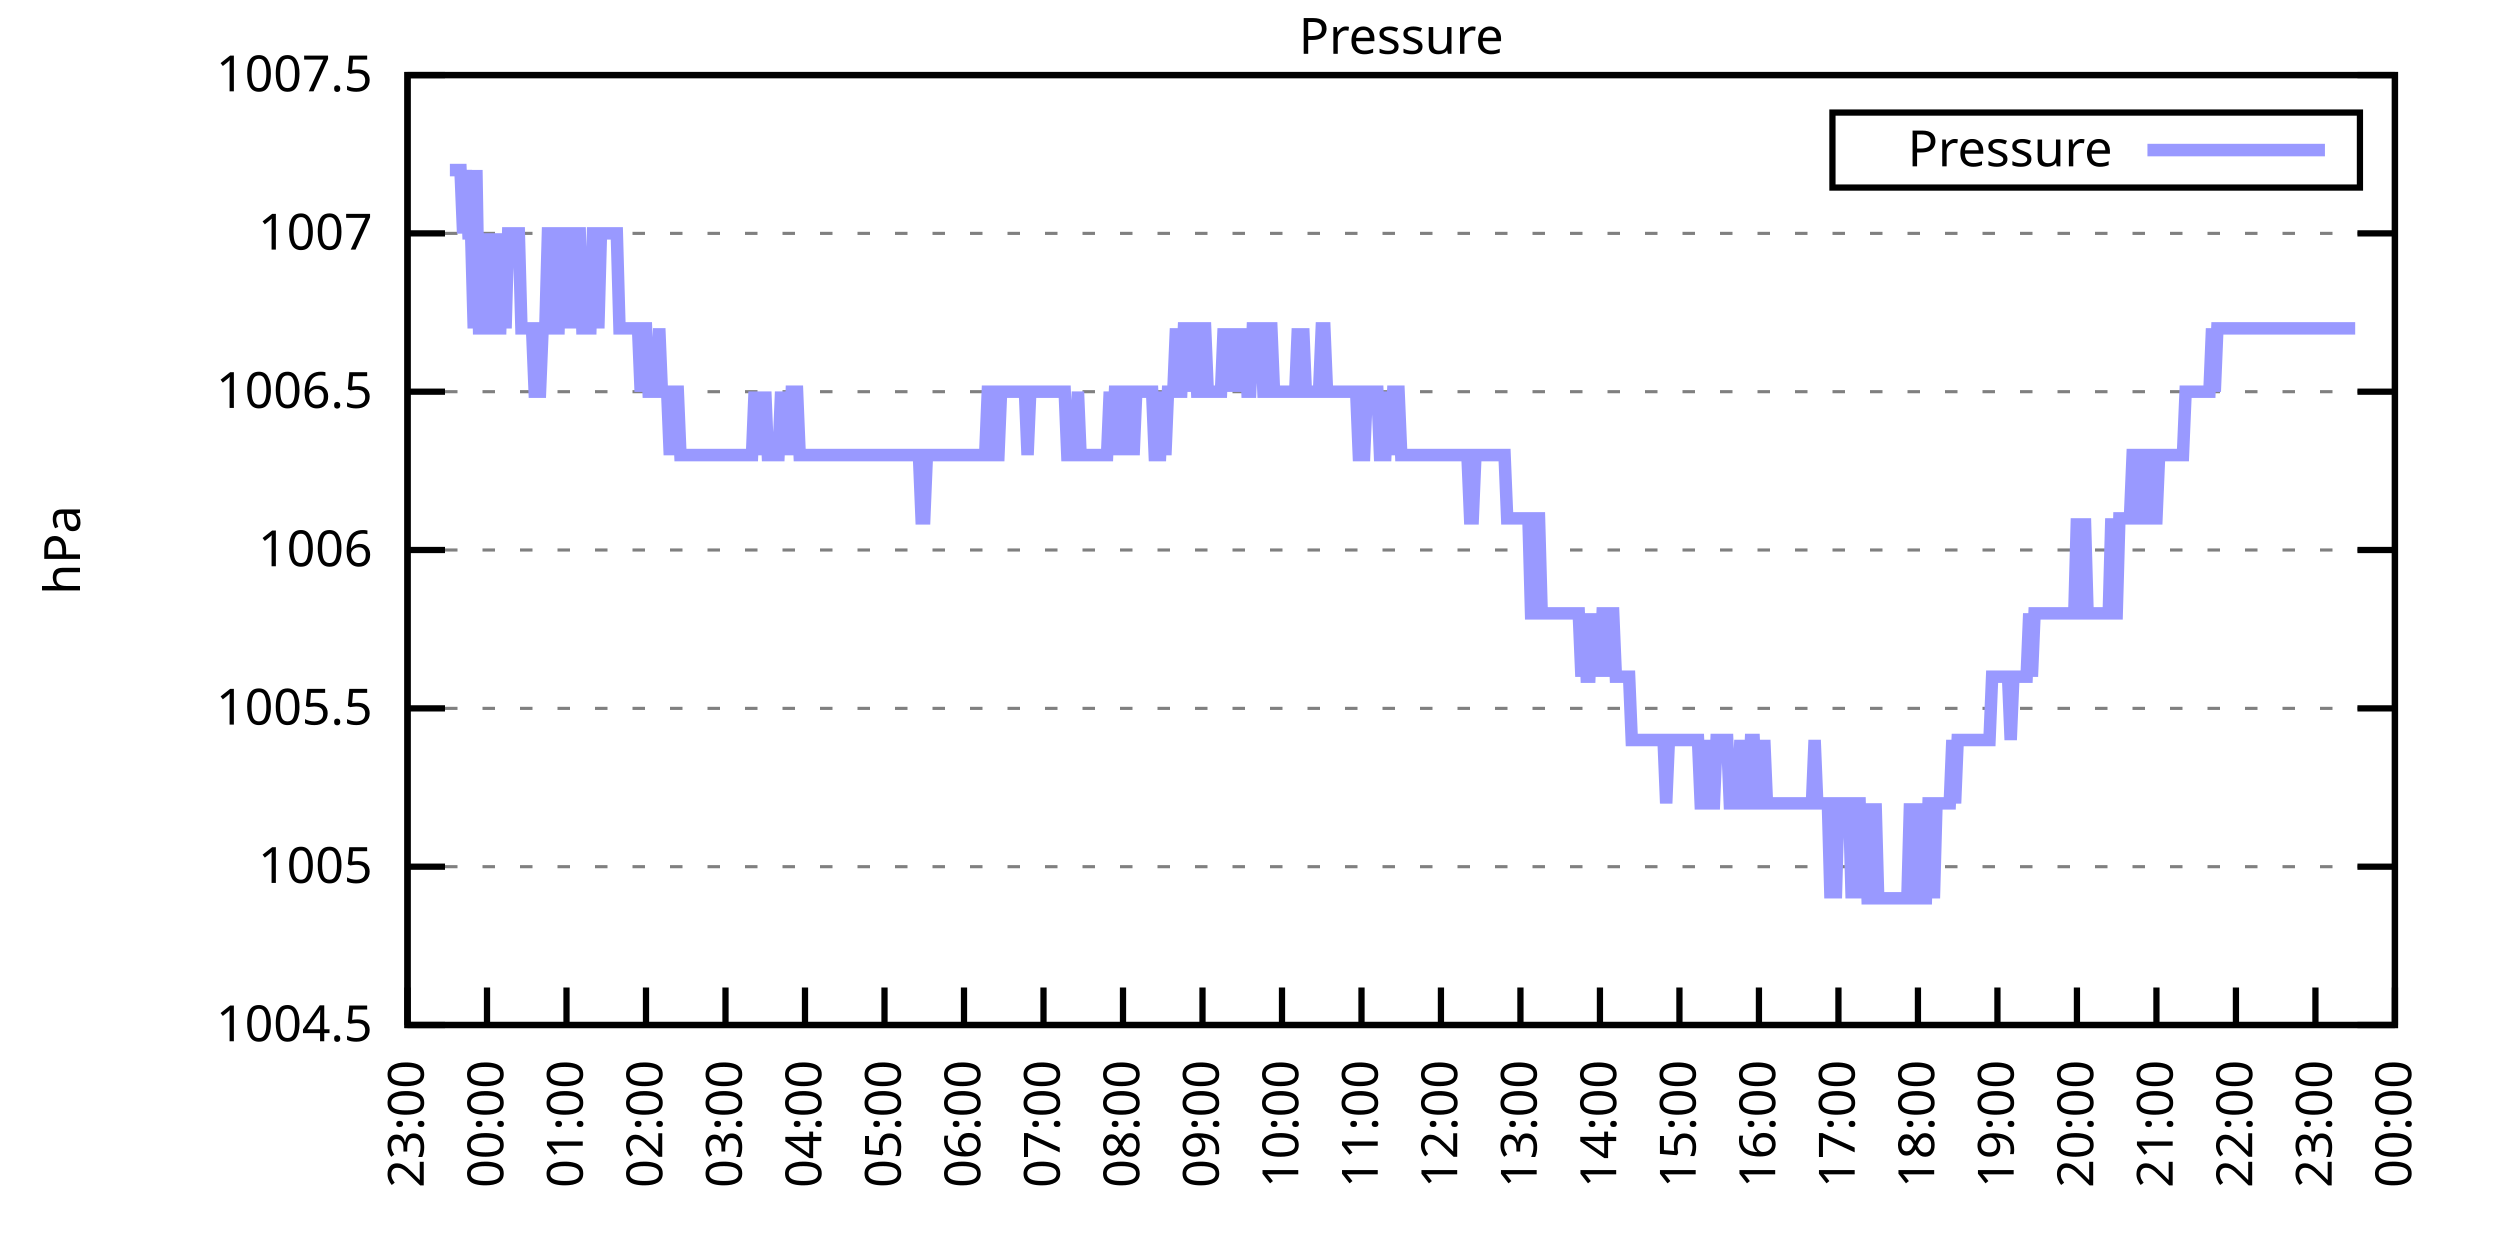
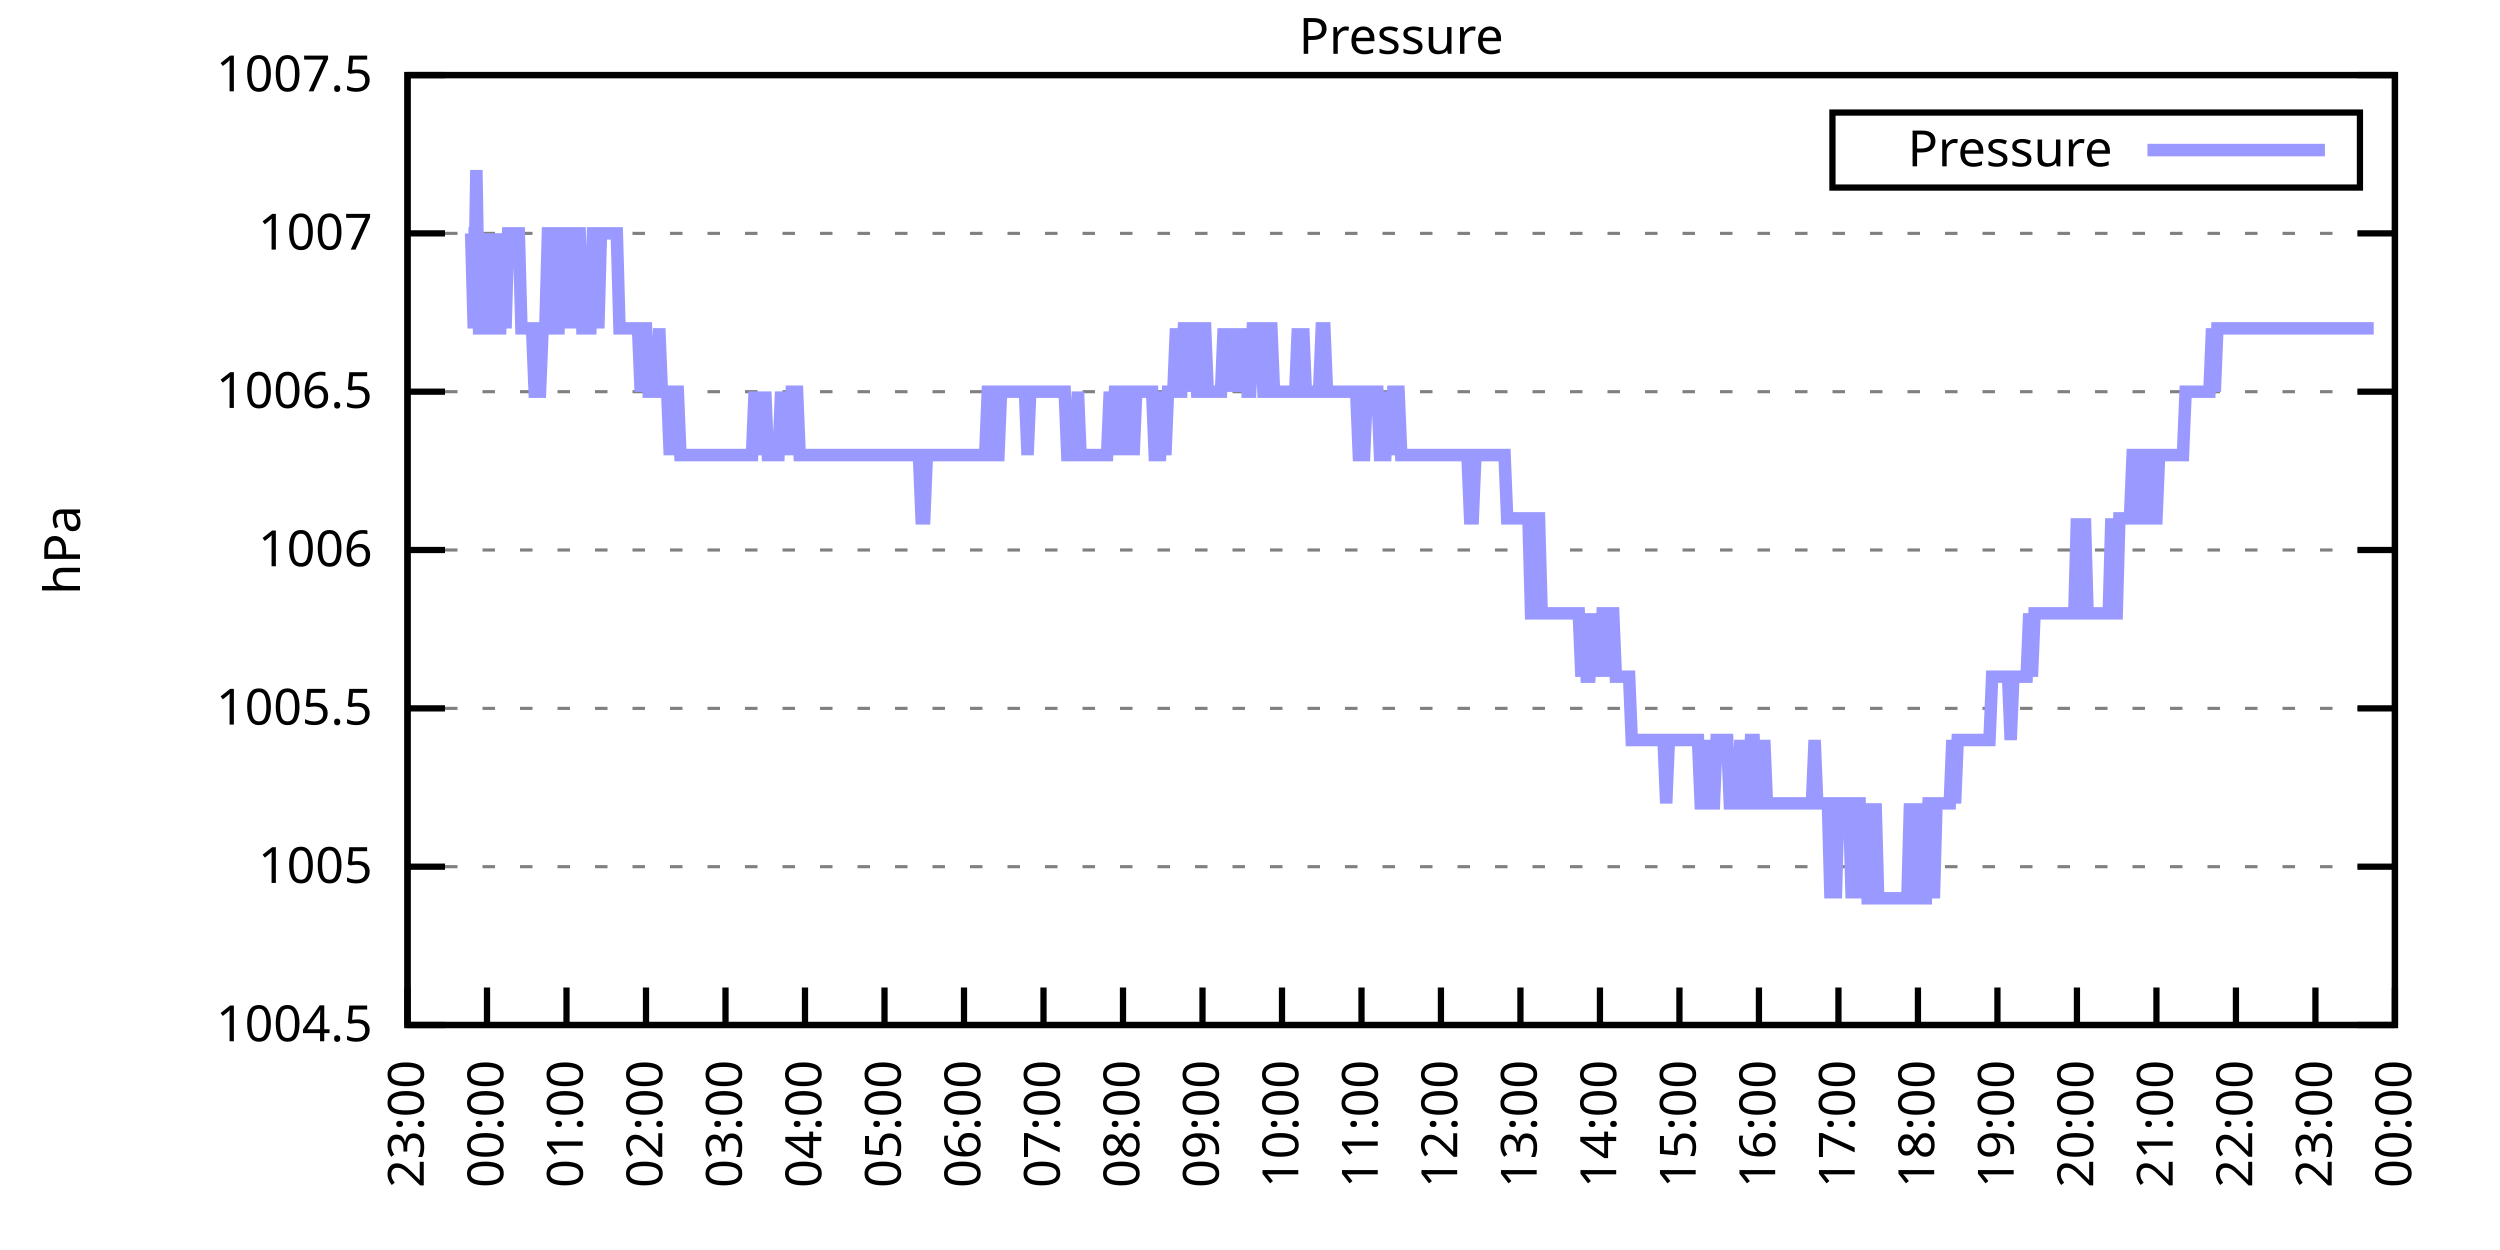
<svg xmlns="http://www.w3.org/2000/svg" xmlns:xlink="http://www.w3.org/1999/xlink" width="400" height="200" viewBox="0 0 400 200">
  <g id="gnuplot_canvas">
    <rect x="0" y="0" width="400" height="200" fill="none" />
    <defs>
      <circle id="gpDot" r="0.5" stroke-width="0.5" stroke="currentColor" />
      <path id="gpPt0" stroke-width="0.333" stroke="currentColor" d="M-1,0 h2 M0,-1 v2" />
      <path id="gpPt1" stroke-width="0.333" stroke="currentColor" d="M-1,-1 L1,1 M1,-1 L-1,1" />
      <path id="gpPt2" stroke-width="0.333" stroke="currentColor" d="M-1,0 L1,0 M0,-1 L0,1 M-1,-1 L1,1 M-1,1 L1,-1" />
      <rect id="gpPt3" stroke-width="0.333" stroke="currentColor" x="-1" y="-1" width="2" height="2" />
      <rect id="gpPt4" stroke-width="0.333" stroke="currentColor" fill="currentColor" x="-1" y="-1" width="2" height="2" />
      <circle id="gpPt5" stroke-width="0.333" stroke="currentColor" cx="0" cy="0" r="1" />
      <use xlink:href="#gpPt5" id="gpPt6" fill="currentColor" stroke="none" />
      <path id="gpPt7" stroke-width="0.333" stroke="currentColor" d="M0,-1.33 L-1.33,0.67 L1.33,0.67 z" />
      <use xlink:href="#gpPt7" id="gpPt8" fill="currentColor" stroke="none" />
      <use xlink:href="#gpPt7" id="gpPt9" stroke="currentColor" transform="rotate(180)" />
      <use xlink:href="#gpPt9" id="gpPt10" fill="currentColor" stroke="none" />
      <use xlink:href="#gpPt3" id="gpPt11" stroke="currentColor" transform="rotate(45)" />
      <use xlink:href="#gpPt11" id="gpPt12" fill="currentColor" stroke="none" />
      <path id="gpPt13" stroke-width="0.333" stroke="currentColor" d="M0,1.330 L1.265,0.411 L0.782,-1.067 L-0.782,-1.076 L-1.265,0.411 z" />
      <use xlink:href="#gpPt13" id="gpPt14" fill="currentColor" stroke="none" />
      <filter id="textbox" filterUnits="objectBoundingBox" x="0" y="0" height="1" width="1">
        <feFlood flood-color="white" flood-opacity="1" result="bgnd" />
        <feComposite in="SourceGraphic" in2="bgnd" operator="atop" />
      </filter>
      <filter id="greybox" filterUnits="objectBoundingBox" x="0" y="0" height="1" width="1">
        <feFlood flood-color="lightgrey" flood-opacity="1" result="grey" />
        <feComposite in="SourceGraphic" in2="grey" operator="atop" />
      </filter>
    </defs>
    <g fill="none" color="white" stroke="currentColor" stroke-width="1.00" stroke-linecap="butt" stroke-linejoin="miter">
</g>
    <g fill="none" color="black" stroke="currentColor" stroke-width="1.00" stroke-linecap="butt" stroke-linejoin="miter">
      <g stroke="none" shape-rendering="crispEdges">
        <polygon fill="rgb(255, 255, 255)" points="65.20,164.00 383.18,164.00 383.18,12.02 65.20,12.02 " />
      </g>
    </g>
    <g fill="none" color="black" stroke="currentColor" stroke-width="1.00" stroke-linecap="butt" stroke-linejoin="miter">
</g>
    <g fill="none" color="black" stroke="black" stroke-width="0.50" stroke-linecap="butt" stroke-linejoin="miter">
</g>
    <g fill="none" color="gray" stroke="currentColor" stroke-width="0.50" stroke-linecap="butt" stroke-linejoin="miter">
      <path stroke="gray" stroke-dasharray="2,4" class="gridline" d="M65.20,164.00 L383.19,164.00  " />
    </g>
    <g fill="none" color="gray" stroke="gray" stroke-width="1.00" stroke-linecap="butt" stroke-linejoin="miter">
</g>
    <g fill="none" color="black" stroke="currentColor" stroke-width="1.00" stroke-linecap="butt" stroke-linejoin="miter">
      <path stroke="black" d="M65.20,164.00 L71.20,164.00 M383.19,164.00 L377.19,164.00  " />
      <g transform="translate(59.60,166.60)" stroke="none" fill="black" font-family="Sans" font-size="8.00" text-anchor="end">
        <text>
          <tspan font-family="Sans"> 1004.5</tspan>
        </text>
      </g>
    </g>
    <g fill="none" color="black" stroke="currentColor" stroke-width="1.00" stroke-linecap="butt" stroke-linejoin="miter">
</g>
    <g fill="none" color="black" stroke="black" stroke-width="0.50" stroke-linecap="butt" stroke-linejoin="miter">
</g>
    <g fill="none" color="gray" stroke="currentColor" stroke-width="0.50" stroke-linecap="butt" stroke-linejoin="miter">
      <path stroke="gray" stroke-dasharray="2,4" class="gridline" d="M65.20,138.67 L383.19,138.67  " />
    </g>
    <g fill="none" color="gray" stroke="gray" stroke-width="1.00" stroke-linecap="butt" stroke-linejoin="miter">
</g>
    <g fill="none" color="black" stroke="currentColor" stroke-width="1.00" stroke-linecap="butt" stroke-linejoin="miter">
      <path stroke="black" d="M65.20,138.67 L71.20,138.67 M383.19,138.67 L377.19,138.67  " />
      <g transform="translate(59.60,141.27)" stroke="none" fill="black" font-family="Sans" font-size="8.00" text-anchor="end">
        <text>
          <tspan font-family="Sans"> 1005</tspan>
        </text>
      </g>
    </g>
    <g fill="none" color="black" stroke="currentColor" stroke-width="1.00" stroke-linecap="butt" stroke-linejoin="miter">
</g>
    <g fill="none" color="black" stroke="black" stroke-width="0.50" stroke-linecap="butt" stroke-linejoin="miter">
</g>
    <g fill="none" color="gray" stroke="currentColor" stroke-width="0.50" stroke-linecap="butt" stroke-linejoin="miter">
      <path stroke="gray" stroke-dasharray="2,4" class="gridline" d="M65.20,113.34 L383.19,113.34  " />
    </g>
    <g fill="none" color="gray" stroke="gray" stroke-width="1.00" stroke-linecap="butt" stroke-linejoin="miter">
</g>
    <g fill="none" color="black" stroke="currentColor" stroke-width="1.00" stroke-linecap="butt" stroke-linejoin="miter">
      <path stroke="black" d="M65.20,113.34 L71.20,113.34 M383.19,113.34 L377.19,113.34  " />
      <g transform="translate(59.60,115.94)" stroke="none" fill="black" font-family="Sans" font-size="8.00" text-anchor="end">
        <text>
          <tspan font-family="Sans"> 1005.5</tspan>
        </text>
      </g>
    </g>
    <g fill="none" color="black" stroke="currentColor" stroke-width="1.00" stroke-linecap="butt" stroke-linejoin="miter">
</g>
    <g fill="none" color="black" stroke="black" stroke-width="0.50" stroke-linecap="butt" stroke-linejoin="miter">
</g>
    <g fill="none" color="gray" stroke="currentColor" stroke-width="0.50" stroke-linecap="butt" stroke-linejoin="miter">
      <path stroke="gray" stroke-dasharray="2,4" class="gridline" d="M65.20,88.00 L383.19,88.00  " />
    </g>
    <g fill="none" color="gray" stroke="gray" stroke-width="1.00" stroke-linecap="butt" stroke-linejoin="miter">
</g>
    <g fill="none" color="black" stroke="currentColor" stroke-width="1.00" stroke-linecap="butt" stroke-linejoin="miter">
      <path stroke="black" d="M65.20,88.00 L71.20,88.00 M383.19,88.00 L377.19,88.00  " />
      <g transform="translate(59.60,90.60)" stroke="none" fill="black" font-family="Sans" font-size="8.00" text-anchor="end">
        <text>
          <tspan font-family="Sans"> 1006</tspan>
        </text>
      </g>
    </g>
    <g fill="none" color="black" stroke="currentColor" stroke-width="1.00" stroke-linecap="butt" stroke-linejoin="miter">
</g>
    <g fill="none" color="black" stroke="black" stroke-width="0.50" stroke-linecap="butt" stroke-linejoin="miter">
</g>
    <g fill="none" color="gray" stroke="currentColor" stroke-width="0.50" stroke-linecap="butt" stroke-linejoin="miter">
      <path stroke="gray" stroke-dasharray="2,4" class="gridline" d="M65.20,62.67 L383.19,62.67  " />
    </g>
    <g fill="none" color="gray" stroke="gray" stroke-width="1.00" stroke-linecap="butt" stroke-linejoin="miter">
</g>
    <g fill="none" color="black" stroke="currentColor" stroke-width="1.00" stroke-linecap="butt" stroke-linejoin="miter">
      <path stroke="black" d="M65.20,62.67 L71.20,62.67 M383.19,62.67 L377.19,62.67  " />
      <g transform="translate(59.60,65.27)" stroke="none" fill="black" font-family="Sans" font-size="8.00" text-anchor="end">
        <text>
          <tspan font-family="Sans"> 1006.5</tspan>
        </text>
      </g>
    </g>
    <g fill="none" color="black" stroke="currentColor" stroke-width="1.00" stroke-linecap="butt" stroke-linejoin="miter">
</g>
    <g fill="none" color="black" stroke="black" stroke-width="0.50" stroke-linecap="butt" stroke-linejoin="miter">
</g>
    <g fill="none" color="gray" stroke="currentColor" stroke-width="0.50" stroke-linecap="butt" stroke-linejoin="miter">
      <path stroke="gray" stroke-dasharray="2,4" class="gridline" d="M65.20,37.34 L383.19,37.34  " />
    </g>
    <g fill="none" color="gray" stroke="gray" stroke-width="1.00" stroke-linecap="butt" stroke-linejoin="miter">
</g>
    <g fill="none" color="black" stroke="currentColor" stroke-width="1.00" stroke-linecap="butt" stroke-linejoin="miter">
      <path stroke="black" d="M65.20,37.34 L71.20,37.34 M383.19,37.34 L377.19,37.34  " />
      <g transform="translate(59.60,39.94)" stroke="none" fill="black" font-family="Sans" font-size="8.00" text-anchor="end">
        <text>
          <tspan font-family="Sans"> 1007</tspan>
        </text>
      </g>
    </g>
    <g fill="none" color="black" stroke="currentColor" stroke-width="1.00" stroke-linecap="butt" stroke-linejoin="miter">
</g>
    <g fill="none" color="black" stroke="black" stroke-width="0.50" stroke-linecap="butt" stroke-linejoin="miter">
</g>
    <g fill="none" color="gray" stroke="currentColor" stroke-width="0.50" stroke-linecap="butt" stroke-linejoin="miter">
      <path stroke="gray" stroke-dasharray="2,4" class="gridline" d="M65.20,12.01 L383.19,12.01  " />
    </g>
    <g fill="none" color="gray" stroke="gray" stroke-width="1.00" stroke-linecap="butt" stroke-linejoin="miter">
</g>
    <g fill="none" color="black" stroke="currentColor" stroke-width="1.00" stroke-linecap="butt" stroke-linejoin="miter">
      <path stroke="black" d="M65.20,12.01 L71.20,12.01 M383.19,12.01 L377.19,12.01  " />
      <g transform="translate(59.60,14.61)" stroke="none" fill="black" font-family="Sans" font-size="8.00" text-anchor="end">
        <text>
          <tspan font-family="Sans"> 1007.5</tspan>
        </text>
      </g>
    </g>
    <g fill="none" color="black" stroke="currentColor" stroke-width="1.00" stroke-linecap="butt" stroke-linejoin="miter">
      <path stroke="black" d="M65.20,164.00 L65.20,158.00  " />
      <g transform="translate(67.80,169.60) rotate(270.00)" stroke="none" fill="black" font-family="Sans" font-size="8.00" text-anchor="end">
        <text>
          <tspan font-family="Sans">23:00</tspan>
        </text>
      </g>
    </g>
    <g fill="none" color="black" stroke="currentColor" stroke-width="1.00" stroke-linecap="butt" stroke-linejoin="miter">
      <path stroke="black" d="M77.92,164.00 L77.92,158.00  " />
      <g transform="translate(80.52,169.60) rotate(270.00)" stroke="none" fill="black" font-family="Sans" font-size="8.00" text-anchor="end">
        <text>
          <tspan font-family="Sans">00:00</tspan>
        </text>
      </g>
    </g>
    <g fill="none" color="black" stroke="currentColor" stroke-width="1.00" stroke-linecap="butt" stroke-linejoin="miter">
      <path stroke="black" d="M90.64,164.00 L90.64,158.00  " />
      <g transform="translate(93.24,169.60) rotate(270.00)" stroke="none" fill="black" font-family="Sans" font-size="8.00" text-anchor="end">
        <text>
          <tspan font-family="Sans">01:00</tspan>
        </text>
      </g>
    </g>
    <g fill="none" color="black" stroke="currentColor" stroke-width="1.00" stroke-linecap="butt" stroke-linejoin="miter">
      <path stroke="black" d="M103.36,164.00 L103.36,158.00  " />
      <g transform="translate(105.96,169.60) rotate(270.00)" stroke="none" fill="black" font-family="Sans" font-size="8.00" text-anchor="end">
        <text>
          <tspan font-family="Sans">02:00</tspan>
        </text>
      </g>
    </g>
    <g fill="none" color="black" stroke="currentColor" stroke-width="1.00" stroke-linecap="butt" stroke-linejoin="miter">
      <path stroke="black" d="M116.08,164.00 L116.08,158.00  " />
      <g transform="translate(118.68,169.60) rotate(270.00)" stroke="none" fill="black" font-family="Sans" font-size="8.00" text-anchor="end">
        <text>
          <tspan font-family="Sans">03:00</tspan>
        </text>
      </g>
    </g>
    <g fill="none" color="black" stroke="currentColor" stroke-width="1.00" stroke-linecap="butt" stroke-linejoin="miter">
      <path stroke="black" d="M128.80,164.00 L128.80,158.00  " />
      <g transform="translate(131.40,169.60) rotate(270.00)" stroke="none" fill="black" font-family="Sans" font-size="8.00" text-anchor="end">
        <text>
          <tspan font-family="Sans">04:00</tspan>
        </text>
      </g>
    </g>
    <g fill="none" color="black" stroke="currentColor" stroke-width="1.00" stroke-linecap="butt" stroke-linejoin="miter">
      <path stroke="black" d="M141.52,164.00 L141.52,158.00  " />
      <g transform="translate(144.12,169.60) rotate(270.00)" stroke="none" fill="black" font-family="Sans" font-size="8.00" text-anchor="end">
        <text>
          <tspan font-family="Sans">05:00</tspan>
        </text>
      </g>
    </g>
    <g fill="none" color="black" stroke="currentColor" stroke-width="1.00" stroke-linecap="butt" stroke-linejoin="miter">
      <path stroke="black" d="M154.24,164.00 L154.24,158.00  " />
      <g transform="translate(156.84,169.60) rotate(270.00)" stroke="none" fill="black" font-family="Sans" font-size="8.00" text-anchor="end">
        <text>
          <tspan font-family="Sans">06:00</tspan>
        </text>
      </g>
    </g>
    <g fill="none" color="black" stroke="currentColor" stroke-width="1.00" stroke-linecap="butt" stroke-linejoin="miter">
      <path stroke="black" d="M166.96,164.00 L166.96,158.00  " />
      <g transform="translate(169.56,169.60) rotate(270.00)" stroke="none" fill="black" font-family="Sans" font-size="8.00" text-anchor="end">
        <text>
          <tspan font-family="Sans">07:00</tspan>
        </text>
      </g>
    </g>
    <g fill="none" color="black" stroke="currentColor" stroke-width="1.00" stroke-linecap="butt" stroke-linejoin="miter">
      <path stroke="black" d="M179.68,164.00 L179.68,158.00  " />
      <g transform="translate(182.28,169.60) rotate(270.00)" stroke="none" fill="black" font-family="Sans" font-size="8.00" text-anchor="end">
        <text>
          <tspan font-family="Sans">08:00</tspan>
        </text>
      </g>
    </g>
    <g fill="none" color="black" stroke="currentColor" stroke-width="1.00" stroke-linecap="butt" stroke-linejoin="miter">
      <path stroke="black" d="M192.40,164.00 L192.40,158.00  " />
      <g transform="translate(195.00,169.60) rotate(270.00)" stroke="none" fill="black" font-family="Sans" font-size="8.00" text-anchor="end">
        <text>
          <tspan font-family="Sans">09:00</tspan>
        </text>
      </g>
    </g>
    <g fill="none" color="black" stroke="currentColor" stroke-width="1.00" stroke-linecap="butt" stroke-linejoin="miter">
      <path stroke="black" d="M205.12,164.00 L205.12,158.00  " />
      <g transform="translate(207.72,169.60) rotate(270.00)" stroke="none" fill="black" font-family="Sans" font-size="8.00" text-anchor="end">
        <text>
          <tspan font-family="Sans">10:00</tspan>
        </text>
      </g>
    </g>
    <g fill="none" color="black" stroke="currentColor" stroke-width="1.00" stroke-linecap="butt" stroke-linejoin="miter">
      <path stroke="black" d="M217.84,164.00 L217.84,158.00  " />
      <g transform="translate(220.44,169.60) rotate(270.00)" stroke="none" fill="black" font-family="Sans" font-size="8.00" text-anchor="end">
        <text>
          <tspan font-family="Sans">11:00</tspan>
        </text>
      </g>
    </g>
    <g fill="none" color="black" stroke="currentColor" stroke-width="1.00" stroke-linecap="butt" stroke-linejoin="miter">
      <path stroke="black" d="M230.55,164.00 L230.55,158.00  " />
      <g transform="translate(233.15,169.60) rotate(270.00)" stroke="none" fill="black" font-family="Sans" font-size="8.00" text-anchor="end">
        <text>
          <tspan font-family="Sans">12:00</tspan>
        </text>
      </g>
    </g>
    <g fill="none" color="black" stroke="currentColor" stroke-width="1.00" stroke-linecap="butt" stroke-linejoin="miter">
      <path stroke="black" d="M243.27,164.00 L243.27,158.00  " />
      <g transform="translate(245.87,169.60) rotate(270.00)" stroke="none" fill="black" font-family="Sans" font-size="8.00" text-anchor="end">
        <text>
          <tspan font-family="Sans">13:00</tspan>
        </text>
      </g>
    </g>
    <g fill="none" color="black" stroke="currentColor" stroke-width="1.00" stroke-linecap="butt" stroke-linejoin="miter">
      <path stroke="black" d="M255.99,164.00 L255.99,158.00  " />
      <g transform="translate(258.59,169.60) rotate(270.00)" stroke="none" fill="black" font-family="Sans" font-size="8.00" text-anchor="end">
        <text>
          <tspan font-family="Sans">14:00</tspan>
        </text>
      </g>
    </g>
    <g fill="none" color="black" stroke="currentColor" stroke-width="1.00" stroke-linecap="butt" stroke-linejoin="miter">
      <path stroke="black" d="M268.71,164.00 L268.71,158.00  " />
      <g transform="translate(271.31,169.60) rotate(270.00)" stroke="none" fill="black" font-family="Sans" font-size="8.00" text-anchor="end">
        <text>
          <tspan font-family="Sans">15:00</tspan>
        </text>
      </g>
    </g>
    <g fill="none" color="black" stroke="currentColor" stroke-width="1.00" stroke-linecap="butt" stroke-linejoin="miter">
      <path stroke="black" d="M281.43,164.00 L281.43,158.00  " />
      <g transform="translate(284.03,169.60) rotate(270.00)" stroke="none" fill="black" font-family="Sans" font-size="8.00" text-anchor="end">
        <text>
          <tspan font-family="Sans">16:00</tspan>
        </text>
      </g>
    </g>
    <g fill="none" color="black" stroke="currentColor" stroke-width="1.00" stroke-linecap="butt" stroke-linejoin="miter">
      <path stroke="black" d="M294.15,164.00 L294.15,158.00  " />
      <g transform="translate(296.75,169.60) rotate(270.00)" stroke="none" fill="black" font-family="Sans" font-size="8.00" text-anchor="end">
        <text>
          <tspan font-family="Sans">17:00</tspan>
        </text>
      </g>
    </g>
    <g fill="none" color="black" stroke="currentColor" stroke-width="1.00" stroke-linecap="butt" stroke-linejoin="miter">
      <path stroke="black" d="M306.87,164.00 L306.87,158.00  " />
      <g transform="translate(309.47,169.60) rotate(270.00)" stroke="none" fill="black" font-family="Sans" font-size="8.00" text-anchor="end">
        <text>
          <tspan font-family="Sans">18:00</tspan>
        </text>
      </g>
    </g>
    <g fill="none" color="black" stroke="currentColor" stroke-width="1.00" stroke-linecap="butt" stroke-linejoin="miter">
      <path stroke="black" d="M319.59,164.00 L319.59,158.00  " />
      <g transform="translate(322.19,169.60) rotate(270.00)" stroke="none" fill="black" font-family="Sans" font-size="8.00" text-anchor="end">
        <text>
          <tspan font-family="Sans">19:00</tspan>
        </text>
      </g>
    </g>
    <g fill="none" color="black" stroke="currentColor" stroke-width="1.00" stroke-linecap="butt" stroke-linejoin="miter">
      <path stroke="black" d="M332.31,164.00 L332.31,158.00  " />
      <g transform="translate(334.91,169.60) rotate(270.00)" stroke="none" fill="black" font-family="Sans" font-size="8.00" text-anchor="end">
        <text>
          <tspan font-family="Sans">20:00</tspan>
        </text>
      </g>
    </g>
    <g fill="none" color="black" stroke="currentColor" stroke-width="1.00" stroke-linecap="butt" stroke-linejoin="miter">
      <path stroke="black" d="M345.03,164.00 L345.03,158.00  " />
      <g transform="translate(347.63,169.60) rotate(270.00)" stroke="none" fill="black" font-family="Sans" font-size="8.00" text-anchor="end">
        <text>
          <tspan font-family="Sans">21:00</tspan>
        </text>
      </g>
    </g>
    <g fill="none" color="black" stroke="currentColor" stroke-width="1.00" stroke-linecap="butt" stroke-linejoin="miter">
      <path stroke="black" d="M357.75,164.00 L357.75,158.00  " />
      <g transform="translate(360.35,169.60) rotate(270.00)" stroke="none" fill="black" font-family="Sans" font-size="8.00" text-anchor="end">
        <text>
          <tspan font-family="Sans">22:00</tspan>
        </text>
      </g>
    </g>
    <g fill="none" color="black" stroke="currentColor" stroke-width="1.00" stroke-linecap="butt" stroke-linejoin="miter">
      <path stroke="black" d="M370.47,164.00 L370.47,158.00  " />
      <g transform="translate(373.07,169.60) rotate(270.00)" stroke="none" fill="black" font-family="Sans" font-size="8.00" text-anchor="end">
        <text>
          <tspan font-family="Sans">23:00</tspan>
        </text>
      </g>
    </g>
    <g fill="none" color="black" stroke="currentColor" stroke-width="1.00" stroke-linecap="butt" stroke-linejoin="miter">
      <path stroke="black" d="M383.19,164.00 L383.19,158.00  " />
      <g transform="translate(385.79,169.60) rotate(270.00)" stroke="none" fill="black" font-family="Sans" font-size="8.00" text-anchor="end">
        <text>
          <tspan font-family="Sans">00:00</tspan>
        </text>
      </g>
    </g>
    <g fill="none" color="black" stroke="currentColor" stroke-width="1.00" stroke-linecap="butt" stroke-linejoin="miter">
</g>
    <g fill="none" color="black" stroke="currentColor" stroke-width="1.00" stroke-linecap="butt" stroke-linejoin="miter">
      <path stroke="black" d="M65.20,12.01 L65.20,164.00 L383.19,164.00 L383.19,12.01 L65.20,12.01 Z  " />
    </g>
    <g fill="none" color="black" stroke="currentColor" stroke-width="1.00" stroke-linecap="butt" stroke-linejoin="miter">
</g>
    <g fill="none" color="black" stroke="currentColor" stroke-width="1.00" stroke-linecap="butt" stroke-linejoin="miter">
      <path stroke="black" d="M293.19,30.01 L293.19,18.01 L377.59,18.01 L377.59,30.01 L293.19,30.01 Z  " />
    </g>
    <g id="Pressure_plot_1">
      <g fill="none" color="white" stroke="black" stroke-width="2.00" stroke-linecap="butt" stroke-linejoin="miter">
</g>
      <g fill="none" color="black" stroke="currentColor" stroke-width="2.00" stroke-linecap="butt" stroke-linejoin="miter">
        <g transform="translate(337.99,26.61)" stroke="none" fill="black" font-family="Sans" font-size="8.00" text-anchor="end">
          <text>
            <tspan font-family="Sans">Pressure</tspan>
          </text>
        </g>
      </g>
      <g fill="none" color="black" stroke="currentColor" stroke-width="2.00" stroke-linecap="butt" stroke-linejoin="miter">
-         <path stroke="rgb(153, 153, 255)" d="M343.59,24.01 L371.99,24.01 M71.98,27.21 L72.41,27.21 L72.83,27.21 L73.26,27.21 L73.68,27.21 L74.10,37.34   L74.53,27.21 L74.95,37.34 L75.38,37.34 L75.80,52.54 L76.22,27.21 L76.65,52.54 L77.07,52.54 L77.50,52.54   L77.92,52.54 L78.34,37.34 L78.77,52.54 L79.19,37.34 L79.62,52.54 L80.04,52.54 L80.46,37.34 L80.89,52.54   L81.31,37.34 L81.74,37.34 L82.16,37.34 L82.58,37.34 L83.01,37.34 L83.43,52.54 L83.86,52.54 L84.28,52.54   L84.70,52.54 L85.13,52.54 L85.55,62.67 L85.98,62.67 L86.40,62.67 L86.82,52.54 L87.25,52.54 L87.67,37.34   L88.10,37.34 L88.52,37.34 L88.94,52.54 L89.37,52.54 L89.79,37.34 L90.22,37.34 L90.64,52.54 L91.06,37.34   L91.49,37.34 L91.91,52.54 L92.34,37.34 L92.76,37.34 L93.18,52.54 L93.61,52.54 L94.03,52.54 L94.46,52.54   L94.88,37.34 L95.30,37.34 L95.73,52.54 L96.15,37.34 L96.58,37.34 L97.00,37.34 L97.42,37.34 L97.85,37.34   L98.27,37.34 L98.69,37.34 L99.12,52.54 L99.54,52.54 L99.97,52.54 L100.39,52.54 L100.81,52.54 L101.24,52.54   L101.66,52.54 L102.09,52.54 L102.51,62.67 L102.93,52.54 L103.36,52.54 L103.78,62.67 L104.21,62.67 L104.63,62.67   L105.05,62.67 L105.48,52.54 L105.90,62.67 L106.33,62.67 L106.75,62.67 L107.17,72.81 L107.60,62.67 L108.02,62.67   L108.45,62.67 L108.87,72.81 L109.29,72.81 L109.72,72.81 L110.14,72.81 L110.57,72.81 L110.99,72.81 L111.41,72.81   L111.84,72.81 L112.26,72.81 L112.69,72.81 L113.11,72.81 L113.53,72.81 L113.96,72.81 L114.38,72.81 L114.81,72.81   L115.23,72.81 L115.65,72.81 L116.08,72.81 L116.50,72.81 L116.93,72.81 L117.35,72.81 L117.77,72.81 L118.20,72.81   L118.62,72.81 L119.05,72.81 L119.47,72.81 L119.89,72.81 L120.32,72.81 L120.74,62.67 L121.17,72.81 L121.59,62.67   L122.01,72.81 L122.44,62.67 L122.86,72.81 L123.29,72.81 L123.71,72.81 L124.13,72.81 L124.56,72.81 L124.98,62.67   L125.41,72.81 L125.83,62.67 L126.25,72.81 L126.68,62.67 L127.10,62.67 L127.53,62.67 L127.95,72.81 L128.37,72.81   L128.80,72.81 L129.22,72.81 L129.65,72.81 L130.07,72.81 L130.49,72.81 L130.92,72.81 L131.34,72.81 L131.77,72.81   L132.19,72.81 L132.61,72.81 L133.04,72.81 L133.46,72.81 L133.89,72.81 L134.31,72.81 L134.73,72.81 L135.16,72.81   L135.58,72.81 L136.01,72.81 L136.43,72.81 L136.85,72.81 L137.28,72.81 L137.70,72.81 L138.13,72.81 L138.55,72.81   L138.97,72.81 L139.40,72.81 L139.82,72.81 L140.25,72.81 L140.67,72.81 L141.09,72.81 L141.52,72.81 L141.94,72.81   L142.37,72.81 L142.79,72.81 L143.21,72.81 L143.64,72.81 L144.06,72.81 L144.49,72.81 L144.91,72.81 L145.33,72.81   L145.76,72.81 L146.18,72.81 L146.61,72.81 L147.03,72.81 L147.45,82.94 L147.88,82.94 L148.30,72.81 L148.73,72.81   L149.15,72.81 L149.57,72.81 L150.00,72.81 L150.42,72.81 L150.85,72.81 L151.27,72.81 L151.69,72.81 L152.12,72.81   L152.54,72.81 L152.97,72.81 L153.39,72.81 L153.81,72.81 L154.24,72.81 L154.66,72.81 L155.09,72.81 L155.51,72.81   L155.93,72.81 L156.36,72.81 L156.78,72.81 L157.21,72.81 L157.63,72.81 L158.05,62.67 L158.48,62.67 L158.90,72.81   L159.33,72.81 L159.75,72.81 L160.17,62.67 L160.60,62.67 L161.02,62.67 L161.44,62.67 L161.87,62.67 L162.29,62.67   L162.72,62.67 L163.14,62.67 L163.56,62.67 L163.99,62.67 L164.41,72.81 L164.84,62.67 L165.26,62.67 L165.68,62.67   L166.11,62.67 L166.53,62.67 L166.96,62.67 L167.38,62.67 L167.80,62.67 L168.23,62.67 L168.65,62.67 L169.08,62.67   L169.50,62.67 L169.92,62.67 L170.35,62.67 L170.77,72.81 L171.20,72.81 L171.62,72.81 L172.04,72.81 L172.47,62.67   L172.89,72.81 L173.32,72.81 L173.74,72.81 L174.16,72.81 L174.59,72.81 L175.01,72.81 L175.44,72.81 L175.86,72.81   L176.28,72.81 L176.71,72.81 L177.13,72.81 L177.56,62.67 L177.98,72.81 L178.40,62.67 L178.83,62.67 L179.25,62.67   L179.68,72.81 L180.10,62.67 L180.52,62.67 L180.95,62.67 L181.37,72.81 L181.80,62.67 L182.22,62.67 L182.64,62.67   L183.07,62.67 L183.49,62.67 L183.92,62.67 L184.34,62.67 L184.76,72.81 L185.19,72.81 L185.61,72.81 L186.04,62.67   L186.46,72.81 L186.88,62.67 L187.31,62.67 L187.73,62.67 L188.16,52.54 L188.58,62.67 L189.00,62.67 L189.43,52.54   L189.85,52.54 L190.28,62.67 L190.70,52.54 L191.12,52.54 L191.55,62.67 L191.97,62.67 L192.40,52.54 L192.82,52.54   L193.24,62.67 L193.67,62.67 L194.09,62.67 L194.52,62.67 L194.94,62.67 L195.36,62.67 L195.79,52.54 L196.21,62.67   L196.64,52.54 L197.06,62.67 L197.48,52.54 L197.91,62.67 L198.33,52.54 L198.76,62.67 L199.18,52.54 L199.60,62.67   L200.03,62.67 L200.45,52.54 L200.88,52.54 L201.30,52.54 L201.72,52.54 L202.15,62.67 L202.57,62.67 L203.00,52.54   L203.42,52.54 L203.84,62.67 L204.27,62.67 L204.69,62.67 L205.12,62.67 L205.54,62.67 L205.96,62.67 L206.39,62.67   L206.81,62.67 L207.24,62.67 L207.66,52.54 L208.08,62.67 L208.51,52.54 L208.93,62.67 L209.36,62.67 L209.78,62.67   L210.20,62.67 L210.63,62.67 L211.05,62.67 L211.48,52.54 L211.90,52.54 L212.32,62.67 L212.75,62.67 L213.17,62.67   L213.60,62.67 L214.02,62.67 L214.44,62.67 L214.87,62.67 L215.29,62.67 L215.72,62.67 L216.14,62.67 L216.56,62.67   L216.99,62.67 L217.41,72.81 L217.84,72.81 L218.26,72.81 L218.68,62.67 L219.11,62.67 L219.53,62.67 L219.96,62.67   L220.38,62.67 L220.80,72.81 L221.23,72.81 L221.65,72.81 L222.08,62.67 L222.50,72.81 L222.92,62.67 L223.35,62.67   L223.77,62.67 L224.20,72.81 L224.62,72.81 L225.04,72.81 L225.47,72.81 L225.89,72.81 L226.31,72.81 L226.74,72.81   L227.16,72.81 L227.59,72.81 L228.01,72.81 L228.43,72.81 L228.86,72.81 L229.28,72.81 L229.71,72.81 L230.13,72.81   L230.55,72.81 L230.98,72.81 L231.40,72.81 L231.83,72.81 L232.25,72.81 L232.67,72.81 L233.10,72.81 L233.52,72.81   L233.95,72.81 L234.37,72.81 L234.79,72.81 L235.22,82.94 L235.64,82.94 L236.07,72.81 L236.49,72.81 L236.91,72.81   L237.34,72.81 L237.76,72.81 L238.19,72.81 L238.61,72.81 L239.03,72.81 L239.46,72.81 L239.88,72.81 L240.31,72.81   L240.73,72.81 L241.15,82.94 L241.58,82.94 L242.00,82.94 L242.43,82.94 L242.85,82.94 L243.27,82.94 L243.70,82.94   L244.12,82.94 L244.55,82.94 L244.97,98.14 L245.39,98.14 L245.82,82.94 L246.24,82.94 L246.67,98.14 L247.09,98.14   L247.51,98.14 L247.94,98.14 L248.36,98.14 L248.79,98.14 L249.21,98.14 L249.63,98.14 L250.06,98.14 L250.48,98.14   L250.91,98.14 L251.33,98.14 L251.75,98.14 L252.18,98.14 L252.60,98.14 L253.03,108.27 L253.45,98.14 L253.87,108.27   L254.30,108.27 L254.72,98.14 L255.15,108.27 L255.57,98.14 L255.99,108.27 L256.42,98.14 L256.84,98.14 L257.27,108.27   L257.69,98.14 L258.11,98.14 L258.54,108.27 L258.96,108.27 L259.39,108.27 L259.81,108.27 L260.23,108.27 L260.66,108.27   L261.08,118.40 L261.51,118.40 L261.93,118.40 L262.35,118.40 L262.78,118.40 L263.20,118.40 L263.63,118.40 L264.05,118.40   L264.47,118.40 L264.90,118.40 L265.32,118.40 L265.75,118.40 L266.17,118.40 L266.59,128.54 L267.02,118.40 L267.44,118.40   L267.87,118.40 L268.29,118.40 L268.71,118.40 L269.14,118.40 L269.56,118.40 L269.99,118.40 L270.41,118.40 L270.83,118.40   L271.26,118.40 L271.68,118.40 L272.11,128.54 L272.53,128.54 L272.95,118.40 L273.38,128.54 L273.80,128.54 L274.23,128.54   L274.65,118.40 L275.07,118.40 L275.50,118.40 L275.92,118.40 L276.35,118.40 L276.77,128.54 L277.19,128.54 L277.62,128.54   L278.04,128.54 L278.47,118.40 L278.89,128.54 L279.31,128.54 L279.74,128.54 L280.16,118.40 L280.59,118.40 L281.01,128.54   L281.43,128.54 L281.86,128.54 L282.28,118.40 L282.71,128.54 L283.13,128.54 L283.55,128.54 L283.98,128.54 L284.40,128.54   L284.83,128.54 L285.25,128.54 L285.67,128.54 L286.10,128.54 L286.52,128.54 L286.95,128.54 L287.37,128.54 L287.79,128.54   L288.22,128.54 L288.64,128.54 L289.06,128.54 L289.49,128.54 L289.91,128.54 L290.34,118.40 L290.76,128.54 L291.18,128.54   L291.61,128.54 L292.03,128.54 L292.46,128.54 L292.88,143.73 L293.30,128.54 L293.73,143.73 L294.15,128.54 L294.58,128.54   L295.00,128.54 L295.42,128.54 L295.85,128.54 L296.27,143.73 L296.70,128.54 L297.12,128.54 L297.54,128.54 L297.97,143.73   L298.39,128.54 L298.82,143.73 L299.24,143.73 L299.66,143.73 L300.09,128.54 L300.51,143.73 L300.94,143.73 L301.36,143.73   L301.78,143.73 L302.21,143.73 L302.63,143.73 L303.06,143.73 L303.48,143.73 L303.90,143.73 L304.33,143.73 L304.75,143.73   L305.18,143.73 L305.60,128.54 L306.02,143.73 L306.45,143.73 L306.87,128.54 L307.30,143.73 L307.72,143.73 L308.14,143.73   L308.57,128.54 L308.99,128.54 L309.42,143.73 L309.84,128.54 L310.26,128.54 L310.69,128.54 L311.11,128.54 L311.54,128.54   L311.96,128.54 L312.38,118.40 L312.81,128.54 L313.23,118.40 L313.66,118.40 L314.08,118.40 L314.50,118.40 L314.93,118.40   L315.35,118.40 L315.78,118.40 L316.20,118.40 L316.62,118.40 L317.05,118.40 L317.47,118.40 L317.90,118.40 L318.32,118.40   L318.74,108.27 L319.17,108.27 L319.59,108.27 L320.02,108.27 L320.44,108.27 L320.86,108.27 L321.29,108.27 L321.71,118.40   L322.14,108.27 L322.56,108.27 L322.98,108.27 L323.41,108.27 L323.83,108.27 L324.26,108.27 L324.68,98.14 L325.10,108.27   L325.53,98.14 L325.95,98.14 L326.38,98.14 L326.80,98.14 L327.22,98.14 L327.65,98.14 L328.07,98.14 L328.50,98.14   L328.92,98.14 L329.34,98.14 L329.77,98.14 L330.19,98.14 L330.62,98.14 L331.04,98.14 L331.46,98.14 L331.89,98.14   L332.31,82.94 L332.74,98.14 L333.16,98.14 L333.58,82.94 L334.01,98.14 L334.43,98.14 L334.86,98.14 L335.28,98.14   L335.70,98.14 L336.13,98.14 L336.55,98.14 L336.98,98.14 L337.40,98.14 L337.82,82.94 L338.25,98.14 L338.67,98.14   L339.10,82.94 L339.52,82.94 L339.94,82.94 L340.37,82.94 L340.79,82.94 L341.22,72.81 L341.64,72.81 L342.06,82.94   L342.49,82.94 L342.91,82.94 L343.34,72.81 L343.76,72.81 L344.18,72.81 L344.61,82.94 L345.03,82.94 L345.46,72.81   L345.88,72.81 L346.30,72.81 L346.73,72.81 L347.15,72.81 L347.58,72.81 L348.00,72.81 L348.42,72.81 L348.85,72.81   L349.27,72.81 L349.70,62.67 L350.12,62.67 L350.54,62.67 L350.97,62.67 L351.39,62.67 L351.81,62.67 L352.24,62.67   L352.66,62.67 L353.09,62.67 L353.51,62.67 L353.93,52.54 L354.36,62.67 L354.78,52.54 L355.21,52.54 L355.63,52.54   L356.05,52.54 L356.48,52.54 L356.90,52.54 L357.33,52.54 L357.75,52.54 L358.17,52.54 L358.60,52.54 L359.02,52.54   L359.45,52.54 L359.87,52.54 L360.29,52.54 L360.72,52.54 L361.14,52.54 L361.57,52.54 L361.99,52.54 L362.41,52.54   L362.84,52.54 L363.26,52.54 L363.69,52.54 L364.11,52.54 L364.53,52.54 L364.96,52.54 L365.38,52.54 L365.81,52.54   L366.23,52.54 L366.65,52.54 L367.08,52.54 L367.50,52.54 L367.93,52.54 L368.35,52.54 L368.77,52.54 L369.20,52.54   L369.62,52.54 L370.05,52.54 L370.47,52.54 L370.89,52.54 L371.32,52.54 L371.74,52.54 L372.17,52.54 L372.59,52.54   L373.01,52.54 L373.44,52.54 L373.86,52.54 L374.29,52.54 L374.71,52.54 L375.13,52.54 L375.56,52.54 L375.98,52.54   L376.41,52.54 L376.83,52.54  " />
+         <path stroke="rgb(153, 153, 255)" d="M343.59,24.01 L371.99,24.01 M74.95,37.34 L75.38,37.34 L75.80,52.54 L76.22,27.21 L76.65,52.54 L77.07,52.54   L77.50,52.54 L77.92,52.54 L78.34,37.34 L78.77,52.54 L79.19,37.34 L79.62,52.54 L80.04,52.54 L80.46,37.34   L80.89,52.54 L81.31,37.34 L81.74,37.34 L82.16,37.34 L82.58,37.34 L83.01,37.34 L83.43,52.54 L83.86,52.54   L84.28,52.54 L84.70,52.54 L85.13,52.54 L85.55,62.67 L85.98,62.67 L86.40,62.67 L86.82,52.54 L87.25,52.54   L87.67,37.34 L88.10,37.34 L88.52,37.34 L88.94,52.54 L89.37,52.54 L89.79,37.34 L90.22,37.34 L90.64,52.54   L91.06,37.34 L91.49,37.34 L91.91,52.54 L92.34,37.34 L92.76,37.34 L93.18,52.54 L93.61,52.54 L94.03,52.54   L94.46,52.54 L94.88,37.34 L95.30,37.34 L95.73,52.54 L96.15,37.34 L96.58,37.34 L97.00,37.34 L97.42,37.34   L97.85,37.34 L98.27,37.34 L98.69,37.34 L99.12,52.54 L99.54,52.54 L99.97,52.54 L100.39,52.54 L100.81,52.54   L101.24,52.54 L101.66,52.54 L102.09,52.54 L102.51,62.67 L102.93,52.54 L103.36,52.54 L103.78,62.67 L104.21,62.67   L104.63,62.67 L105.05,62.67 L105.48,52.54 L105.90,62.67 L106.33,62.67 L106.75,62.67 L107.17,72.81 L107.60,62.67   L108.02,62.67 L108.45,62.67 L108.87,72.81 L109.29,72.81 L109.72,72.81 L110.14,72.81 L110.57,72.81 L110.99,72.81   L111.41,72.81 L111.84,72.81 L112.26,72.81 L112.69,72.81 L113.11,72.81 L113.53,72.81 L113.96,72.81 L114.38,72.81   L114.81,72.81 L115.23,72.81 L115.65,72.81 L116.08,72.81 L116.50,72.81 L116.93,72.81 L117.35,72.81 L117.77,72.81   L118.20,72.81 L118.62,72.81 L119.05,72.81 L119.47,72.81 L119.89,72.81 L120.32,72.81 L120.74,62.67 L121.17,72.81   L121.59,62.67 L122.01,72.81 L122.44,62.67 L122.86,72.81 L123.29,72.81 L123.71,72.81 L124.13,72.81 L124.56,72.81   L124.98,62.67 L125.41,72.81 L125.83,62.67 L126.25,72.81 L126.68,62.67 L127.10,62.67 L127.53,62.67 L127.95,72.81   L128.37,72.81 L128.80,72.81 L129.22,72.81 L129.65,72.81 L130.07,72.81 L130.49,72.81 L130.92,72.81 L131.34,72.81   L131.77,72.81 L132.19,72.81 L132.61,72.81 L133.04,72.81 L133.46,72.81 L133.89,72.81 L134.31,72.81 L134.73,72.81   L135.16,72.81 L135.58,72.81 L136.01,72.81 L136.43,72.81 L136.85,72.81 L137.28,72.81 L137.70,72.81 L138.13,72.81   L138.55,72.81 L138.97,72.81 L139.40,72.81 L139.82,72.81 L140.25,72.81 L140.67,72.81 L141.09,72.81 L141.52,72.81   L141.94,72.81 L142.37,72.81 L142.79,72.81 L143.21,72.81 L143.64,72.81 L144.06,72.81 L144.49,72.81 L144.91,72.81   L145.33,72.81 L145.76,72.81 L146.18,72.81 L146.61,72.81 L147.03,72.81 L147.45,82.94 L147.88,82.94 L148.30,72.81   L148.73,72.81 L149.15,72.81 L149.57,72.81 L150.00,72.81 L150.42,72.81 L150.85,72.81 L151.27,72.81 L151.69,72.81   L152.12,72.81 L152.54,72.81 L152.97,72.81 L153.39,72.81 L153.81,72.81 L154.24,72.81 L154.66,72.81 L155.09,72.81   L155.51,72.81 L155.93,72.81 L156.36,72.81 L156.78,72.81 L157.21,72.81 L157.63,72.81 L158.05,62.67 L158.48,62.67   L158.90,72.81 L159.33,72.81 L159.75,72.81 L160.17,62.67 L160.60,62.67 L161.02,62.67 L161.44,62.67 L161.87,62.67   L162.29,62.67 L162.72,62.67 L163.14,62.67 L163.56,62.67 L163.99,62.67 L164.41,72.81 L164.84,62.67 L165.26,62.67   L165.68,62.67 L166.11,62.67 L166.53,62.67 L166.96,62.67 L167.38,62.67 L167.80,62.67 L168.23,62.67 L168.65,62.67   L169.08,62.67 L169.50,62.67 L169.92,62.67 L170.35,62.67 L170.77,72.81 L171.20,72.81 L171.62,72.81 L172.04,72.81   L172.47,62.67 L172.89,72.81 L173.32,72.81 L173.74,72.81 L174.16,72.81 L174.59,72.81 L175.01,72.81 L175.44,72.81   L175.86,72.81 L176.28,72.81 L176.71,72.81 L177.13,72.81 L177.56,62.67 L177.98,72.81 L178.40,62.67 L178.83,62.67   L179.25,62.67 L179.68,72.81 L180.10,62.67 L180.52,62.67 L180.95,62.67 L181.37,72.81 L181.80,62.67 L182.22,62.67   L182.64,62.67 L183.07,62.67 L183.49,62.67 L183.92,62.67 L184.34,62.67 L184.76,72.81 L185.19,72.81 L185.61,72.81   L186.04,62.67 L186.46,72.81 L186.88,62.67 L187.31,62.67 L187.73,62.67 L188.16,52.54 L188.58,62.67 L189.00,62.67   L189.43,52.54 L189.85,52.54 L190.28,62.67 L190.70,52.54 L191.12,52.54 L191.55,62.67 L191.97,62.67 L192.40,52.54   L192.82,52.54 L193.24,62.67 L193.67,62.67 L194.09,62.67 L194.52,62.67 L194.94,62.67 L195.36,62.67 L195.79,52.54   L196.21,62.67 L196.64,52.54 L197.06,62.67 L197.48,52.54 L197.91,62.67 L198.33,52.54 L198.76,62.67 L199.18,52.54   L199.60,62.67 L200.03,62.67 L200.45,52.54 L200.88,52.54 L201.30,52.54 L201.72,52.54 L202.15,62.67 L202.57,62.67   L203.00,52.54 L203.42,52.54 L203.84,62.67 L204.27,62.67 L204.69,62.67 L205.12,62.67 L205.54,62.67 L205.96,62.67   L206.39,62.67 L206.81,62.67 L207.24,62.67 L207.66,52.54 L208.08,62.67 L208.51,52.54 L208.93,62.67 L209.36,62.67   L209.78,62.67 L210.20,62.67 L210.63,62.67 L211.05,62.67 L211.48,52.54 L211.90,52.54 L212.32,62.67 L212.75,62.67   L213.17,62.67 L213.60,62.67 L214.02,62.67 L214.44,62.67 L214.87,62.67 L215.29,62.67 L215.72,62.67 L216.14,62.67   L216.56,62.67 L216.99,62.67 L217.41,72.81 L217.84,72.81 L218.26,72.81 L218.68,62.67 L219.11,62.67 L219.53,62.67   L219.96,62.67 L220.38,62.67 L220.80,72.81 L221.23,72.81 L221.65,72.81 L222.08,62.67 L222.50,72.81 L222.92,62.67   L223.35,62.67 L223.77,62.67 L224.20,72.81 L224.62,72.81 L225.04,72.81 L225.47,72.81 L225.89,72.81 L226.31,72.81   L226.74,72.81 L227.16,72.81 L227.59,72.81 L228.01,72.81 L228.43,72.81 L228.86,72.81 L229.28,72.81 L229.71,72.81   L230.13,72.81 L230.55,72.81 L230.98,72.81 L231.40,72.81 L231.83,72.81 L232.25,72.81 L232.67,72.81 L233.10,72.81   L233.52,72.81 L233.95,72.81 L234.37,72.81 L234.79,72.81 L235.22,82.94 L235.64,82.94 L236.07,72.81 L236.49,72.81   L236.91,72.81 L237.34,72.81 L237.76,72.81 L238.19,72.81 L238.61,72.81 L239.03,72.81 L239.46,72.81 L239.88,72.81   L240.31,72.81 L240.73,72.81 L241.15,82.94 L241.58,82.94 L242.00,82.94 L242.43,82.94 L242.85,82.94 L243.27,82.94   L243.70,82.94 L244.12,82.94 L244.55,82.94 L244.97,98.14 L245.39,98.14 L245.82,82.94 L246.24,82.94 L246.67,98.14   L247.09,98.14 L247.51,98.14 L247.94,98.14 L248.36,98.14 L248.79,98.14 L249.21,98.14 L249.63,98.14 L250.06,98.14   L250.48,98.14 L250.91,98.14 L251.33,98.14 L251.75,98.14 L252.18,98.14 L252.60,98.14 L253.03,108.27 L253.45,98.14   L253.87,108.27 L254.30,108.27 L254.72,98.14 L255.15,108.27 L255.57,98.14 L255.99,108.27 L256.42,98.14 L256.84,98.14   L257.27,108.27 L257.69,98.14 L258.11,98.14 L258.54,108.27 L258.96,108.27 L259.39,108.27 L259.81,108.27 L260.23,108.27   L260.66,108.27 L261.08,118.40 L261.51,118.40 L261.93,118.40 L262.35,118.40 L262.78,118.40 L263.20,118.40 L263.63,118.40   L264.05,118.40 L264.47,118.40 L264.90,118.40 L265.32,118.40 L265.75,118.40 L266.17,118.40 L266.59,128.54 L267.02,118.40   L267.44,118.40 L267.87,118.40 L268.29,118.40 L268.71,118.40 L269.14,118.40 L269.56,118.40 L269.99,118.40 L270.41,118.40   L270.83,118.40 L271.26,118.40 L271.68,118.40 L272.11,128.54 L272.53,128.54 L272.95,118.40 L273.38,128.54 L273.80,128.54   L274.23,128.54 L274.65,118.40 L275.07,118.40 L275.50,118.40 L275.92,118.40 L276.35,118.40 L276.77,128.54 L277.19,128.54   L277.62,128.54 L278.04,128.54 L278.47,118.40 L278.89,128.54 L279.31,128.54 L279.74,128.54 L280.16,118.40 L280.59,118.40   L281.01,128.54 L281.43,128.54 L281.86,128.54 L282.28,118.40 L282.71,128.54 L283.13,128.54 L283.55,128.54 L283.98,128.54   L284.40,128.54 L284.83,128.54 L285.25,128.54 L285.67,128.54 L286.10,128.54 L286.52,128.54 L286.95,128.54 L287.37,128.54   L287.79,128.54 L288.22,128.54 L288.64,128.54 L289.06,128.54 L289.49,128.54 L289.91,128.54 L290.34,118.40 L290.76,128.54   L291.18,128.54 L291.61,128.54 L292.03,128.54 L292.46,128.54 L292.88,143.73 L293.30,128.54 L293.73,143.73 L294.15,128.54   L294.58,128.54 L295.00,128.54 L295.42,128.54 L295.85,128.54 L296.27,143.73 L296.70,128.54 L297.12,128.54 L297.54,128.54   L297.97,143.73 L298.39,128.54 L298.82,143.73 L299.24,143.73 L299.66,143.73 L300.09,128.54 L300.51,143.73 L300.94,143.73   L301.36,143.73 L301.78,143.73 L302.21,143.73 L302.63,143.73 L303.06,143.73 L303.48,143.73 L303.90,143.73 L304.33,143.73   L304.75,143.73 L305.18,143.73 L305.60,128.54 L306.02,143.73 L306.45,143.73 L306.87,128.54 L307.30,143.73 L307.72,143.73   L308.14,143.73 L308.57,128.54 L308.99,128.54 L309.42,143.73 L309.84,128.54 L310.26,128.54 L310.69,128.54 L311.11,128.54   L311.54,128.54 L311.96,128.54 L312.38,118.40 L312.81,128.54 L313.23,118.40 L313.66,118.40 L314.08,118.40 L314.50,118.40   L314.93,118.40 L315.35,118.40 L315.78,118.40 L316.20,118.40 L316.62,118.40 L317.05,118.40 L317.47,118.40 L317.90,118.40   L318.32,118.40 L318.74,108.27 L319.17,108.27 L319.59,108.27 L320.02,108.27 L320.44,108.27 L320.86,108.27 L321.29,108.27   L321.71,118.40 L322.14,108.27 L322.56,108.27 L322.98,108.27 L323.41,108.27 L323.83,108.27 L324.26,108.27 L324.68,98.14   L325.10,108.27 L325.53,98.14 L325.95,98.14 L326.38,98.14 L326.80,98.14 L327.22,98.14 L327.65,98.14 L328.07,98.14   L328.50,98.14 L328.92,98.14 L329.34,98.14 L329.77,98.14 L330.19,98.14 L330.62,98.14 L331.04,98.14 L331.46,98.14   L331.89,98.14 L332.31,82.94 L332.74,98.14 L333.16,98.14 L333.58,82.94 L334.01,98.14 L334.43,98.14 L334.86,98.14   L335.28,98.14 L335.70,98.14 L336.13,98.14 L336.55,98.14 L336.98,98.14 L337.40,98.14 L337.82,82.94 L338.25,98.14   L338.67,98.14 L339.10,82.94 L339.52,82.94 L339.94,82.94 L340.37,82.94 L340.79,82.94 L341.22,72.81 L341.64,72.81   L342.06,82.94 L342.49,82.94 L342.91,82.94 L343.34,72.81 L343.76,72.81 L344.18,72.81 L344.61,82.94 L345.03,82.94   L345.46,72.81 L345.88,72.81 L346.30,72.81 L346.73,72.81 L347.15,72.81 L347.58,72.81 L348.00,72.81 L348.42,72.81   L348.85,72.81 L349.27,72.81 L349.70,62.67 L350.12,62.67 L350.54,62.67 L350.97,62.67 L351.39,62.67 L351.81,62.67   L352.24,62.67 L352.66,62.67 L353.09,62.67 L353.51,62.67 L353.93,52.54 L354.36,62.67 L354.78,52.54 L355.21,52.54   L355.63,52.54 L356.05,52.54 L356.48,52.54 L356.90,52.54 L357.33,52.54 L357.75,52.54 L358.17,52.54 L358.60,52.54   L359.02,52.54 L359.45,52.54 L359.87,52.54 L360.29,52.54 L360.72,52.54 L361.14,52.54 L361.57,52.54 L361.99,52.54   L362.41,52.54 L362.84,52.54 L363.26,52.54 L363.69,52.54 L364.11,52.54 L364.53,52.54 L364.96,52.54 L365.38,52.54   L365.81,52.54 L366.23,52.54 L366.65,52.54 L367.08,52.54 L367.50,52.54 L367.93,52.54 L368.35,52.54 L368.77,52.54   L369.20,52.54 L369.62,52.54 L370.05,52.54 L370.47,52.54 L370.89,52.54 L371.32,52.54 L371.74,52.54 L372.17,52.54   L372.59,52.54 L373.01,52.54 L373.44,52.54 L373.86,52.54 L374.29,52.54 L374.71,52.54 L375.13,52.54 L375.56,52.54   L375.98,52.54 L376.41,52.54 L376.83,52.54 L377.25,52.54 L377.68,52.54 L378.10,52.54 L378.53,52.54 L378.95,52.54   L379.37,52.54 L379.80,52.54  " />
      </g>
    </g>
    <g fill="none" color="black" stroke="currentColor" stroke-width="2.00" stroke-linecap="butt" stroke-linejoin="miter">
</g>
    <g fill="none" color="black" stroke="black" stroke-width="1.00" stroke-linecap="butt" stroke-linejoin="miter">
</g>
    <g fill="none" color="black" stroke="currentColor" stroke-width="1.00" stroke-linecap="butt" stroke-linejoin="miter">
      <path stroke="black" d="M65.20,12.01 L65.20,164.00 L383.19,164.00 L383.19,12.01 L65.20,12.01 Z  " />
      <g transform="translate(12.80,88.01) rotate(270.00)" stroke="none" fill="black" font-family="Sans" font-size="8.00" text-anchor="middle">
        <text>
          <tspan font-family="Sans">hPa</tspan>
        </text>
      </g>
    </g>
    <g fill="none" color="black" stroke="currentColor" stroke-width="1.00" stroke-linecap="butt" stroke-linejoin="miter">
</g>
    <g fill="none" color="black" stroke="currentColor" stroke-width="1.00" stroke-linecap="butt" stroke-linejoin="miter">
      <g transform="translate(224.19,8.61)" stroke="none" fill="black" font-family="Sans" font-size="8.00" text-anchor="middle">
        <text>
          <tspan font-family="Sans">Pressure</tspan>
        </text>
      </g>
    </g>
    <g fill="none" color="black" stroke="currentColor" stroke-width="1.00" stroke-linecap="butt" stroke-linejoin="miter">
</g>
  </g>
</svg>
